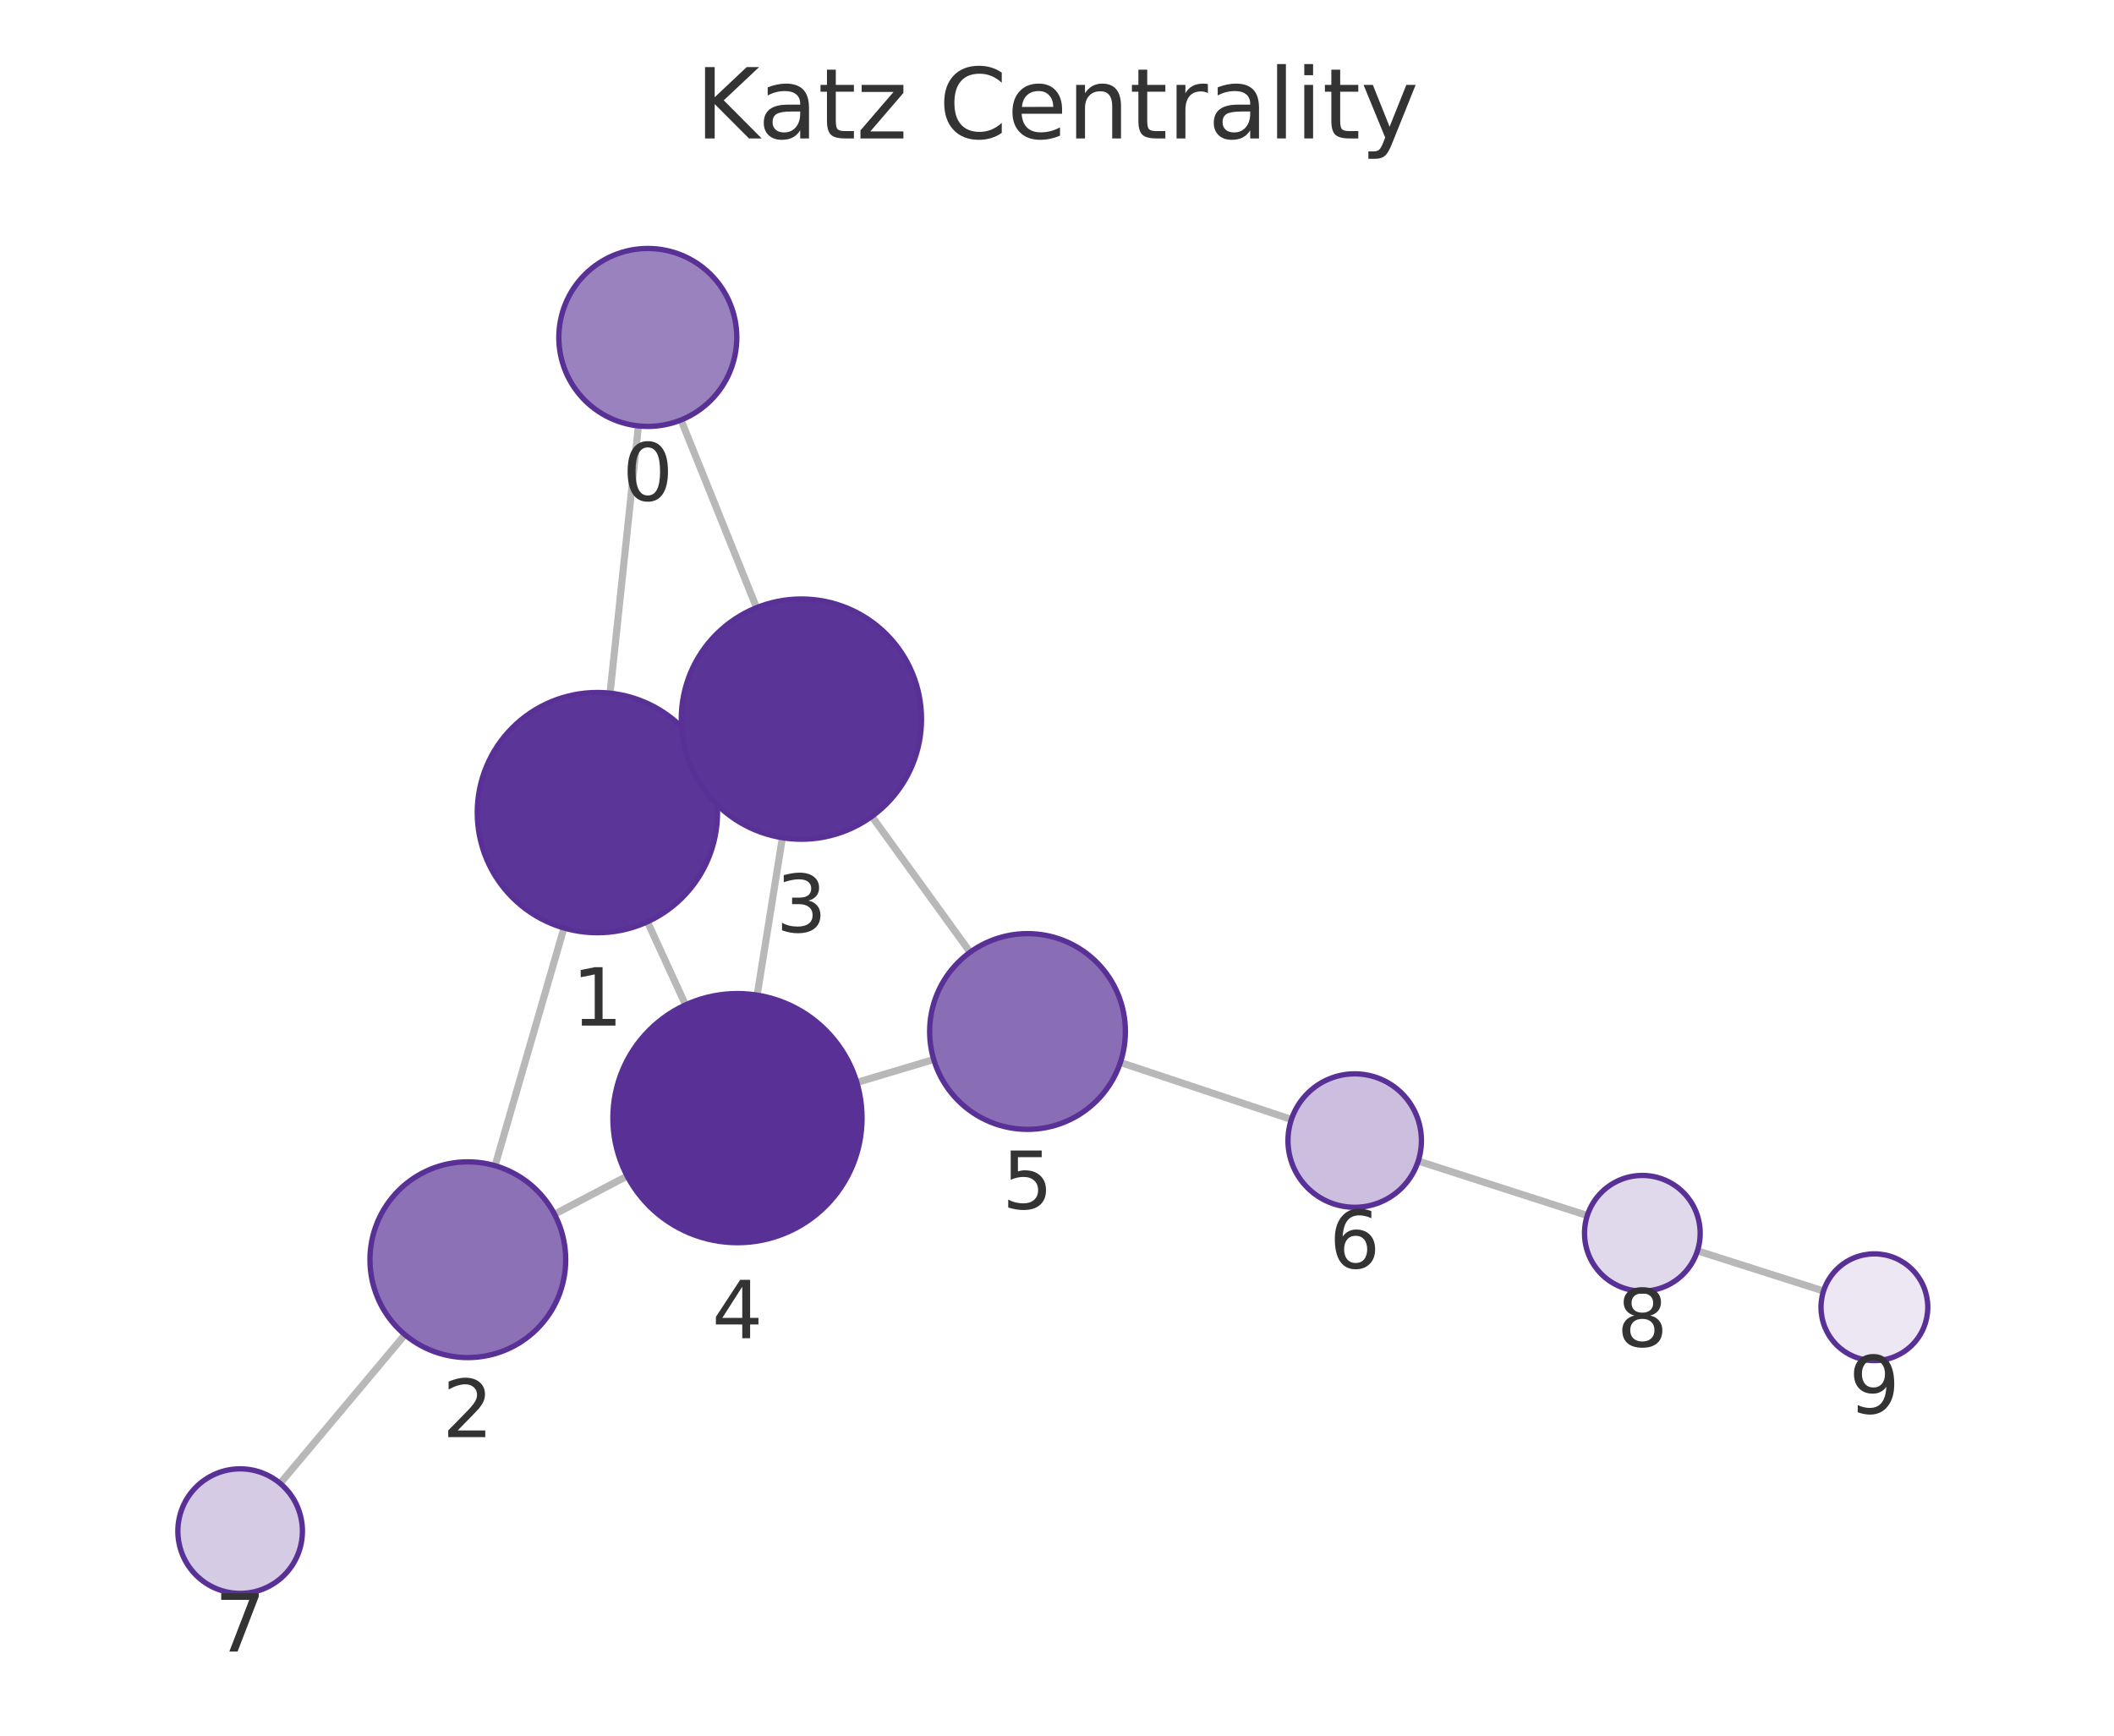
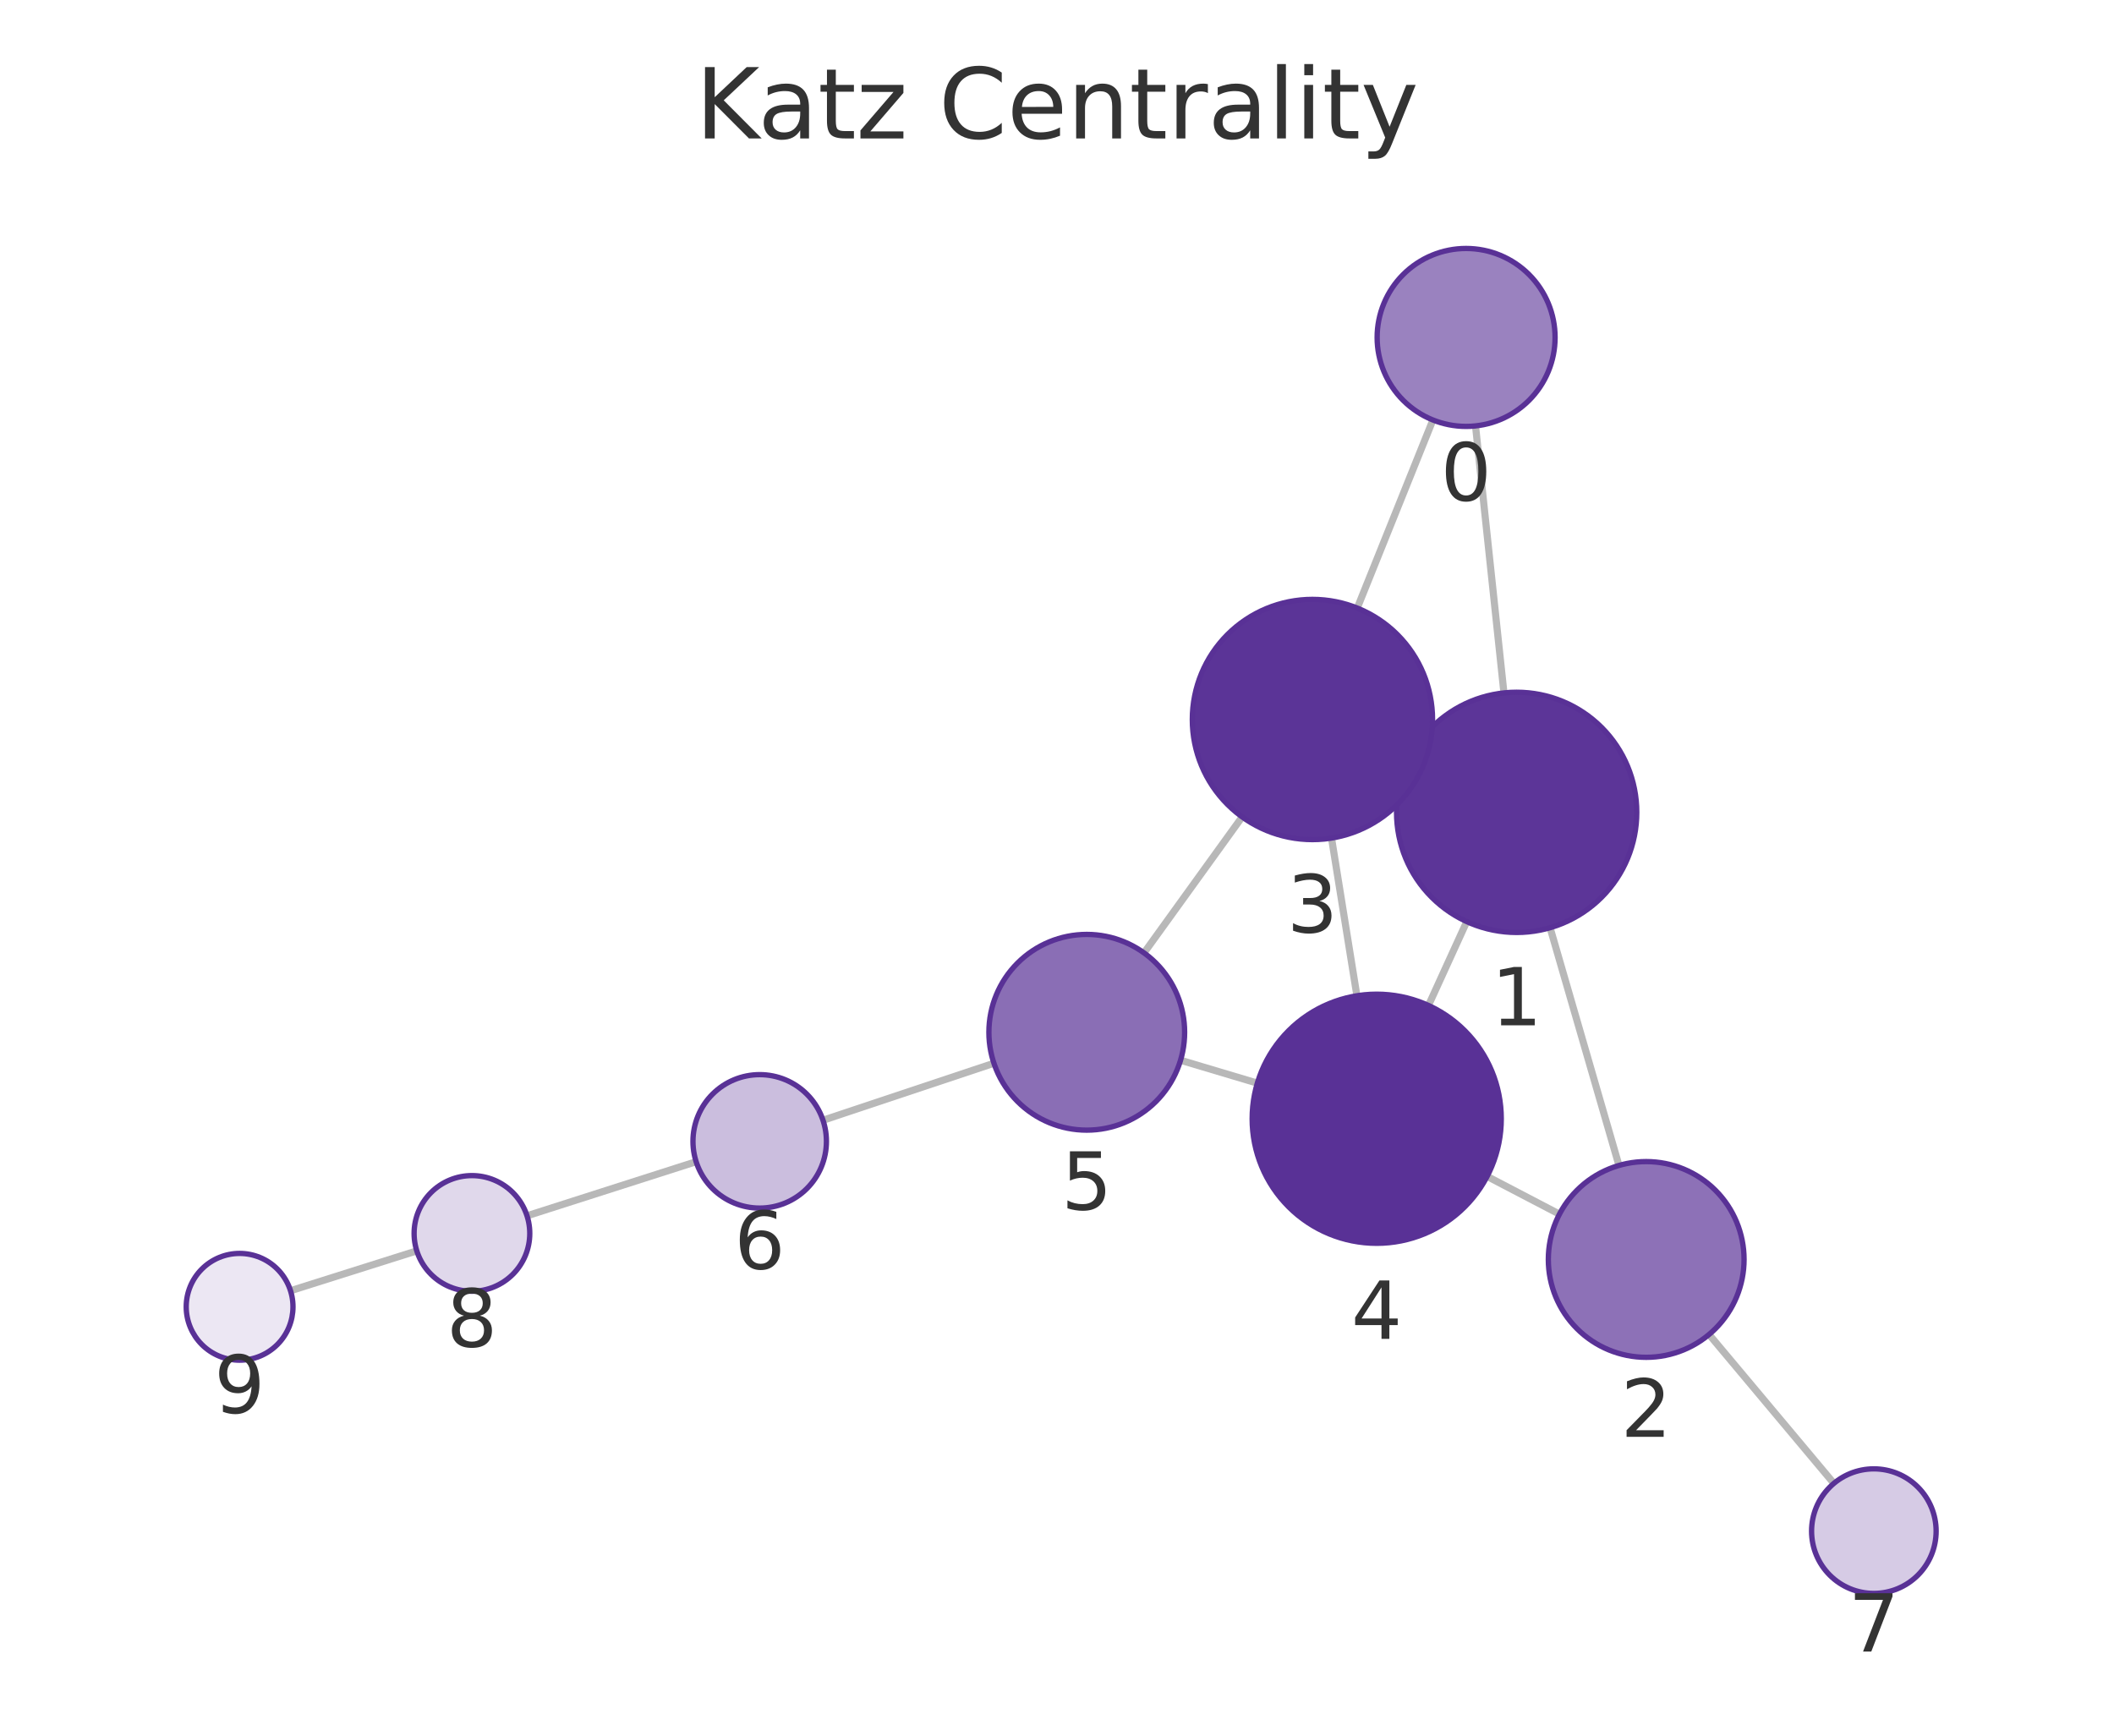
<svg xmlns="http://www.w3.org/2000/svg" xmlns:xlink="http://www.w3.org/1999/xlink" width="237.6pt" height="195.078pt" viewBox="0 0 237.6 195.078" version="1.1">
  <defs>
    <style type="text/css">*{stroke-linejoin: round; stroke-linecap: butt}</style>
  </defs>
  <g id="figure_1">
    <g id="patch_1">
      <path d="M 0 195.078  L 237.6 195.078  L 237.6 0  L 0 0  L 0 195.078  z " style="fill: none" />
    </g>
    <g id="axes_1">
      <g id="patch_2">
        <path d="M 7.2 187.878  L 230.4 187.878  L 230.4 21.558  L 7.2 21.558  L 7.2 187.878  z " style="fill: none" />
      </g>
      <g id="EdgeCollection_1">
-         <path d="M 71.755 47.871  L 68.567 77.908  " clip-path="url(#p2752cfa446)" style="fill: #b8b8b8; stroke: #b8b8b8; stroke-width: 0.8" />
-         <path d="M 76.543 47.205  L 85.031 68.3  " clip-path="url(#p2752cfa446)" style="fill: #b8b8b8; stroke: #b8b8b8; stroke-width: 0.8" />
-         <path d="M 63.385 104.299  L 55.642 131.019  " clip-path="url(#p2752cfa446)" style="fill: #b8b8b8; stroke: #b8b8b8; stroke-width: 0.8" />
-         <path d="M 79.414 85.708  L 77.798 86.449  " clip-path="url(#p2752cfa446)" style="fill: #b8b8b8; stroke: #b8b8b8; stroke-width: 0.8" />
-         <path d="M 72.769 103.604  L 77.052 112.945  " clip-path="url(#p2752cfa446)" style="fill: #b8b8b8; stroke: #b8b8b8; stroke-width: 0.8" />
-         <path d="M 62.32 136.471  L 70.492 132.18  " clip-path="url(#p2752cfa446)" style="fill: #b8b8b8; stroke: #b8b8b8; stroke-width: 0.8" />
-         <path d="M 45.511 150.012  L 31.489 166.727  " clip-path="url(#p2752cfa446)" style="fill: #b8b8b8; stroke: #b8b8b8; stroke-width: 0.8" />
-         <path d="M 87.935 94.155  L 85.101 111.847  " clip-path="url(#p2752cfa446)" style="fill: #b8b8b8; stroke: #b8b8b8; stroke-width: 0.8" />
-         <path d="M 97.987 91.76  L 109.037 107.024  " clip-path="url(#p2752cfa446)" style="fill: #b8b8b8; stroke: #b8b8b8; stroke-width: 0.8" />
-         <path d="M 96.301 121.664  L 104.947 119.082  " clip-path="url(#p2752cfa446)" style="fill: #b8b8b8; stroke: #b8b8b8; stroke-width: 0.8" />
-         <path d="M 125.922 119.413  L 145.145 125.822  " clip-path="url(#p2752cfa446)" style="fill: #b8b8b8; stroke: #b8b8b8; stroke-width: 0.8" />
-         <path d="M 159.398 130.494  L 178.403 136.619  " clip-path="url(#p2752cfa446)" style="fill: #b8b8b8; stroke: #b8b8b8; stroke-width: 0.8" />
-         <path d="M 190.782 140.587  L 204.954 145.104  " clip-path="url(#p2752cfa446)" style="fill: #b8b8b8; stroke: #b8b8b8; stroke-width: 0.8" />
+         <path d="M 165.839 47.87  L 169.034 77.88  " clip-path="url(#p77c271c7dd)" style="fill: #b8b8b8; stroke: #b8b8b8; stroke-width: 0.8" />
+         <path d="M 161.049 47.204  L 152.547 68.342  " clip-path="url(#p77c271c7dd)" style="fill: #b8b8b8; stroke: #b8b8b8; stroke-width: 0.8" />
+         <path d="M 174.22 104.271  L 181.961 130.991  " clip-path="url(#p77c271c7dd)" style="fill: #b8b8b8; stroke: #b8b8b8; stroke-width: 0.8" />
+         <path d="M 158.174 85.716  L 159.798 86.455  " clip-path="url(#p77c271c7dd)" style="fill: #b8b8b8; stroke: #b8b8b8; stroke-width: 0.8" />
+         <path d="M 164.854 103.584  L 160.55 113.007  " clip-path="url(#p77c271c7dd)" style="fill: #b8b8b8; stroke: #b8b8b8; stroke-width: 0.8" />
+         <path d="M 175.271 136.465  L 167.144 132.221  " clip-path="url(#p77c271c7dd)" style="fill: #b8b8b8; stroke: #b8b8b8; stroke-width: 0.8" />
+         <path d="M 192.087 149.988  L 206.113 166.726  " clip-path="url(#p77c271c7dd)" style="fill: #b8b8b8; stroke: #b8b8b8; stroke-width: 0.8" />
+         <path d="M 149.655 94.196  L 152.508 111.919  " clip-path="url(#p77c271c7dd)" style="fill: #b8b8b8; stroke: #b8b8b8; stroke-width: 0.8" />
+         <path d="M 139.61 91.815  L 128.581 107.101  " clip-path="url(#p77c271c7dd)" style="fill: #b8b8b8; stroke: #b8b8b8; stroke-width: 0.8" />
+         <path d="M 141.318 121.74  L 132.686 119.166  " clip-path="url(#p77c271c7dd)" style="fill: #b8b8b8; stroke: #b8b8b8; stroke-width: 0.8" />
+         <path d="M 111.71 119.502  L 92.499 125.91  " clip-path="url(#p77c271c7dd)" style="fill: #b8b8b8; stroke: #b8b8b8; stroke-width: 0.8" />
+         <path d="M 78.241 130.568  L 59.233 136.65  " clip-path="url(#p77c271c7dd)" style="fill: #b8b8b8; stroke: #b8b8b8; stroke-width: 0.8" />
+         <path d="M 46.844 140.589  L 32.652 145.071  " clip-path="url(#p77c271c7dd)" style="fill: #b8b8b8; stroke: #b8b8b8; stroke-width: 0.8" />
      </g>
      <g id="VertexCollection_1">
-         <path d="M 72.81 47.927  C 75.462 47.927 78.006 46.874 79.882 44.998  C 81.757 43.123 82.81 40.579 82.81 37.927  C 82.81 35.275 81.757 32.732 79.882 30.856  C 78.006 28.981 75.462 27.927 72.81 27.927  C 70.158 27.927 67.615 28.981 65.739 30.856  C 63.864 32.732 62.81 35.275 62.81 37.927  C 62.81 40.579 63.864 43.123 65.739 44.998  C 67.615 46.874 70.158 47.927 72.81 47.927  z " clip-path="url(#p2752cfa446)" style="fill: #9a82bf; stroke: #593196; stroke-width: 0.6" />
-         <path d="M 67.142 104.833  C 70.722 104.833 74.156 103.41 76.688 100.879  C 79.219 98.347 80.642 94.913 80.642 91.333  C 80.642 87.752 79.219 84.318 76.688 81.787  C 74.156 79.255 70.722 77.833 67.142 77.833  C 63.562 77.833 60.127 79.255 57.596 81.787  C 55.064 84.318 53.642 87.752 53.642 91.333  C 53.642 94.913 55.064 98.347 57.596 100.879  C 60.127 103.41 63.562 104.833 67.142 104.833  z " clip-path="url(#p2752cfa446)" style="fill: #5c3598; stroke: #593196; stroke-width: 0.6" />
-         <path d="M 52.581 152.584  C 55.498 152.584 58.296 151.425 60.359 149.363  C 62.422 147.3 63.581 144.502 63.581 141.584  C 63.581 138.667 62.422 135.869 60.359 133.806  C 58.296 131.744 55.498 130.584 52.581 130.584  C 49.664 130.584 46.866 131.744 44.803 133.806  C 42.74 135.869 41.581 138.667 41.581 141.584  C 41.581 144.502 42.74 147.3 44.803 149.363  C 46.866 151.425 49.664 152.584 52.581 152.584  z " clip-path="url(#p2752cfa446)" style="fill: #8d71b7; stroke: #593196; stroke-width: 0.6" />
-         <path d="M 90.071 94.325  C 93.651 94.325 97.085 92.902 99.617 90.37  C 102.148 87.839 103.571 84.405 103.571 80.825  C 103.571 77.244 102.148 73.81 99.617 71.279  C 97.085 68.747 93.651 67.325 90.071 67.325  C 86.49 67.325 83.056 68.747 80.525 71.279  C 77.993 73.81 76.571 77.244 76.571 80.825  C 76.571 84.405 77.993 87.839 80.525 90.37  C 83.056 92.902 86.49 94.325 90.071 94.325  z " clip-path="url(#p2752cfa446)" style="fill: #5b3497; stroke: #593196; stroke-width: 0.6" />
-         <path d="M 82.887 139.671  C 86.6 139.671 90.161 138.196 92.786 135.57  C 95.412 132.945 96.887 129.384 96.887 125.671  C 96.887 121.958 95.412 118.397 92.786 115.771  C 90.161 113.146 86.6 111.671 82.887 111.671  C 79.174 111.671 75.613 113.146 72.987 115.771  C 70.362 118.397 68.887 121.958 68.887 125.671  C 68.887 129.384 70.362 132.945 72.987 135.57  C 75.613 138.196 79.174 139.671 82.887 139.671  z " clip-path="url(#p2752cfa446)" style="fill: #593196; stroke: #593196; stroke-width: 0.6" />
-         <path d="M 115.487 126.934  C 118.404 126.934 121.202 125.775 123.265 123.712  C 125.328 121.65 126.487 118.852 126.487 115.934  C 126.487 113.017 125.328 110.219 123.265 108.156  C 121.202 106.093 118.404 104.934 115.487 104.934  C 112.57 104.934 109.772 106.093 107.709 108.156  C 105.646 110.219 104.487 113.017 104.487 115.934  C 104.487 118.852 105.646 121.65 107.709 123.712  C 109.772 125.775 112.57 126.934 115.487 126.934  z " clip-path="url(#p2752cfa446)" style="fill: #8a6eb5; stroke: #593196; stroke-width: 0.6" />
-         <path d="M 152.26 135.694  C 154.249 135.694 156.157 134.903 157.563 133.497  C 158.97 132.09 159.76 130.183 159.76 128.194  C 159.76 126.205 158.97 124.297 157.563 122.89  C 156.157 121.484 154.249 120.694 152.26 120.694  C 150.271 120.694 148.363 121.484 146.957 122.89  C 145.55 124.297 144.76 126.205 144.76 128.194  C 144.76 130.183 145.55 132.09 146.957 133.497  C 148.363 134.903 150.271 135.694 152.26 135.694  z " clip-path="url(#p2752cfa446)" style="fill: #cbbede; stroke: #593196; stroke-width: 0.6" />
-         <path d="M 26.99 179.09  C 28.846 179.09 30.627 178.353 31.94 177.04  C 33.253 175.727 33.99 173.947 33.99 172.09  C 33.99 170.234 33.253 168.453 31.94 167.14  C 30.627 165.828 28.846 165.09 26.99 165.09  C 25.134 165.09 23.353 165.828 22.04 167.14  C 20.728 168.453 19.99 170.234 19.99 172.09  C 19.99 173.947 20.728 175.727 22.04 177.04  C 23.353 178.353 25.134 179.09 26.99 179.09  z " clip-path="url(#p2752cfa446)" style="fill: #d6cbe5; stroke: #593196; stroke-width: 0.6" />
-         <path d="M 184.589 145.113  C 186.313 145.113 187.967 144.428 189.185 143.209  C 190.404 141.99 191.089 140.337 191.089 138.613  C 191.089 136.889 190.404 135.236 189.185 134.017  C 187.967 132.798 186.313 132.113 184.589 132.113  C 182.865 132.113 181.212 132.798 179.993 134.017  C 178.774 135.236 178.089 136.889 178.089 138.613  C 178.089 140.337 178.774 141.99 179.993 143.209  C 181.212 144.428 182.865 145.113 184.589 145.113  z " clip-path="url(#p2752cfa446)" style="fill: #e0d8eb; stroke: #593196; stroke-width: 0.6" />
-         <path d="M 210.67 152.927  C 212.261 152.927 213.788 152.294 214.913 151.169  C 216.038 150.044 216.67 148.518 216.67 146.927  C 216.67 145.335 216.038 143.809 214.913 142.684  C 213.788 141.559 212.261 140.927 210.67 140.927  C 209.079 140.927 207.553 141.559 206.427 142.684  C 205.302 143.809 204.67 145.335 204.67 146.927  C 204.67 148.518 205.302 150.044 206.427 151.169  C 207.553 152.294 209.079 152.927 210.67 152.927  z " clip-path="url(#p2752cfa446)" style="fill: #ece7f3; stroke: #593196; stroke-width: 0.6" />
+         <path d="M 164.781 47.926  C 167.433 47.926 169.976 46.873 171.852 44.997  C 173.727 43.122 174.781 40.578 174.781 37.926  C 174.781 35.274 173.727 32.73 171.852 30.855  C 169.976 28.98 167.433 27.926 164.781 27.926  C 162.128 27.926 159.585 28.98 157.709 30.855  C 155.834 32.73 154.781 35.274 154.781 37.926  C 154.781 40.578 155.834 43.122 157.709 44.997  C 159.585 46.873 162.128 47.926 164.781 47.926  z " clip-path="url(#p77c271c7dd)" style="fill: #9a82bf; stroke: #593196; stroke-width: 0.6" />
+         <path d="M 170.463 104.804  C 174.043 104.804 177.477 103.382 180.009 100.85  C 182.541 98.318 183.963 94.884 183.963 91.304  C 183.963 87.724 182.541 84.29 180.009 81.758  C 177.477 79.226 174.043 77.804 170.463 77.804  C 166.883 77.804 163.449 79.226 160.917 81.758  C 158.385 84.29 156.963 87.724 156.963 91.304  C 156.963 94.884 158.385 98.318 160.917 100.85  C 163.449 103.382 166.883 104.804 170.463 104.804  z " clip-path="url(#p77c271c7dd)" style="fill: #5c3598; stroke: #593196; stroke-width: 0.6" />
+         <path d="M 185.022 152.556  C 187.939 152.556 190.737 151.397 192.8 149.335  C 194.863 147.272 196.022 144.474 196.022 141.556  C 196.022 138.639 194.863 135.841 192.8 133.778  C 190.737 131.715 187.939 130.556 185.022 130.556  C 182.105 130.556 179.307 131.715 177.244 133.778  C 175.181 135.841 174.022 138.639 174.022 141.556  C 174.022 144.474 175.181 147.272 177.244 149.335  C 179.307 151.397 182.105 152.556 185.022 152.556  z " clip-path="url(#p77c271c7dd)" style="fill: #8d71b7; stroke: #593196; stroke-width: 0.6" />
+         <path d="M 147.509 94.367  C 151.089 94.367 154.523 92.945 157.055 90.413  C 159.587 87.882 161.009 84.447 161.009 80.867  C 161.009 77.287 159.587 73.853 157.055 71.321  C 154.523 68.79 151.089 67.367 147.509 67.367  C 143.929 67.367 140.495 68.79 137.963 71.321  C 135.432 73.853 134.009 77.287 134.009 80.867  C 134.009 84.447 135.432 87.882 137.963 90.413  C 140.495 92.945 143.929 94.367 147.509 94.367  z " clip-path="url(#p77c271c7dd)" style="fill: #5b3497; stroke: #593196; stroke-width: 0.6" />
+         <path d="M 154.734 139.741  C 158.446 139.741 162.008 138.266 164.633 135.641  C 167.258 133.015 168.734 129.454 168.734 125.741  C 168.734 122.028 167.258 118.467 164.633 115.842  C 162.008 113.216 158.446 111.741 154.734 111.741  C 151.021 111.741 147.459 113.216 144.834 115.842  C 142.209 118.467 140.734 122.028 140.734 125.741  C 140.734 129.454 142.209 133.015 144.834 135.641  C 147.459 138.266 151.021 139.741 154.734 139.741  z " clip-path="url(#p77c271c7dd)" style="fill: #593196; stroke: #593196; stroke-width: 0.6" />
+         <path d="M 122.145 127.022  C 125.062 127.022 127.86 125.863 129.923 123.8  C 131.985 121.737 133.145 118.939 133.145 116.022  C 133.145 113.104 131.985 110.306 129.923 108.244  C 127.86 106.181 125.062 105.022 122.145 105.022  C 119.227 105.022 116.429 106.181 114.366 108.244  C 112.304 110.306 111.145 113.104 111.145 116.022  C 111.145 118.939 112.304 121.737 114.366 123.8  C 116.429 125.863 119.227 127.022 122.145 127.022  z " clip-path="url(#p77c271c7dd)" style="fill: #8a6eb5; stroke: #593196; stroke-width: 0.6" />
+         <path d="M 85.385 135.783  C 87.374 135.783 89.281 134.993 90.688 133.586  C 92.094 132.18 92.885 130.272 92.885 128.283  C 92.885 126.294 92.094 124.386 90.688 122.98  C 89.281 121.573 87.374 120.783 85.385 120.783  C 83.396 120.783 81.488 121.573 80.081 122.98  C 78.675 124.386 77.885 126.294 77.885 128.283  C 77.885 130.272 78.675 132.18 80.081 133.586  C 81.488 134.993 83.396 135.783 85.385 135.783  z " clip-path="url(#p77c271c7dd)" style="fill: #cbbede; stroke: #593196; stroke-width: 0.6" />
+         <path d="M 210.609 179.091  C 212.466 179.091 214.246 178.353 215.559 177.041  C 216.872 175.728 217.609 173.947 217.609 172.091  C 217.609 170.234 216.872 168.454 215.559 167.141  C 214.246 165.828 212.466 165.091 210.609 165.091  C 208.753 165.091 206.972 165.828 205.66 167.141  C 204.347 168.454 203.609 170.234 203.609 172.091  C 203.609 173.947 204.347 175.728 205.66 177.041  C 206.972 178.353 208.753 179.091 210.609 179.091  z " clip-path="url(#p77c271c7dd)" style="fill: #d6cbe5; stroke: #593196; stroke-width: 0.6" />
+         <path d="M 53.043 145.131  C 54.766 145.131 56.42 144.446 57.639 143.227  C 58.858 142.008 59.543 140.355 59.543 138.631  C 59.543 136.907 58.858 135.254 57.639 134.035  C 56.42 132.816 54.766 132.131 53.043 132.131  C 51.319 132.131 49.665 132.816 48.446 134.035  C 47.227 135.254 46.543 136.907 46.543 138.631  C 46.543 140.355 47.227 142.008 48.446 143.227  C 49.665 144.446 51.319 145.131 53.043 145.131  z " clip-path="url(#p77c271c7dd)" style="fill: #e0d8eb; stroke: #593196; stroke-width: 0.6" />
+         <path d="M 26.93 152.878  C 28.522 152.878 30.048 152.246 31.173 151.121  C 32.298 149.996 32.93 148.47 32.93 146.878  C 32.93 145.287 32.298 143.761 31.173 142.636  C 30.048 141.511 28.522 140.878 26.93 140.878  C 25.339 140.878 23.813 141.511 22.688 142.636  C 21.563 143.761 20.93 145.287 20.93 146.878  C 20.93 148.47 21.563 149.996 22.688 151.121  C 23.813 152.246 25.339 152.878 26.93 152.878  z " clip-path="url(#p77c271c7dd)" style="fill: #ece7f3; stroke: #593196; stroke-width: 0.6" />
      </g>
      <g id="text_1">
-         <g clip-path="url(#p2752cfa446)">
-           <g style="fill: #333333" transform="translate(69.94732 56.26521) scale(0.09 -0.09)">
+         <g clip-path="url(#p77c271c7dd)">
+           <g style="fill: #333333" transform="translate(161.9174 56.26415) scale(0.09 -0.09)">
            <defs>
              <path id="DejaVuSans-13" d="M 2034 4250  Q 1547 4250 1301 3770  Q 1056 3291 1056 2328  Q 1056 1369 1301 889  Q 1547 409 2034 409  Q 2525 409 2770 889  Q 3016 1369 3016 2328  Q 3016 3291 2770 3770  Q 2525 4250 2034 4250  z M 2034 4750  Q 2819 4750 3233 4129  Q 3647 3509 3647 2328  Q 3647 1150 3233 529  Q 2819 -91 2034 -91  Q 1250 -91 836 529  Q 422 1150 422 2328  Q 422 3509 836 4129  Q 1250 4750 2034 4750  z " transform="scale(0.015625)" />
            </defs>
            <use xlink:href="#DejaVuSans-13" />
          </g>
        </g>
      </g>
      <g id="text_2">
-         <g clip-path="url(#p2752cfa446)">
-           <g style="fill: #333333" transform="translate(64.27869 115.2705) scale(0.09 -0.09)">
+         <g clip-path="url(#p77c271c7dd)">
+           <g style="fill: #333333" transform="translate(167.5998 115.2419) scale(0.09 -0.09)">
            <defs>
              <path id="DejaVuSans-14" d="M 794 531  L 1825 531  L 1825 4091  L 703 3866  L 703 4441  L 1819 4666  L 2450 4666  L 2450 531  L 3481 531  L 3481 0  L 794 0  L 794 531  z " transform="scale(0.015625)" />
            </defs>
            <use xlink:href="#DejaVuSans-14" />
          </g>
        </g>
      </g>
      <g id="text_3">
-         <g clip-path="url(#p2752cfa446)">
-           <g style="fill: #333333" transform="translate(49.7178 161.5224) scale(0.09 -0.09)">
+         <g clip-path="url(#p77c271c7dd)">
+           <g style="fill: #333333" transform="translate(182.159 161.4943) scale(0.09 -0.09)">
            <defs>
              <path id="DejaVuSans-15" d="M 1228 531  L 3431 531  L 3431 0  L 469 0  L 469 531  Q 828 903 1448 1529  Q 2069 2156 2228 2338  Q 2531 2678 2651 2914  Q 2772 3150 2772 3378  Q 2772 3750 2511 3984  Q 2250 4219 1831 4219  Q 1534 4219 1204 4116  Q 875 4013 500 3803  L 500 4441  Q 881 4594 1212 4672  Q 1544 4750 1819 4750  Q 2544 4750 2975 4387  Q 3406 4025 3406 3419  Q 3406 3131 3298 2873  Q 3191 2616 2906 2266  Q 2828 2175 2409 1742  Q 1991 1309 1228 531  z " transform="scale(0.015625)" />
            </defs>
            <use xlink:href="#DejaVuSans-15" />
          </g>
        </g>
      </g>
      <g id="text_4">
-         <g clip-path="url(#p2752cfa446)">
-           <g style="fill: #333333" transform="translate(87.20762 104.7624) scale(0.09 -0.09)">
+         <g clip-path="url(#p77c271c7dd)">
+           <g style="fill: #333333" transform="translate(144.646 104.8051) scale(0.09 -0.09)">
            <defs>
              <path id="DejaVuSans-16" d="M 2597 2516  Q 3050 2419 3304 2112  Q 3559 1806 3559 1356  Q 3559 666 3084 287  Q 2609 -91 1734 -91  Q 1441 -91 1130 -33  Q 819 25 488 141  L 488 750  Q 750 597 1062 519  Q 1375 441 1716 441  Q 2309 441 2620 675  Q 2931 909 2931 1356  Q 2931 1769 2642 2001  Q 2353 2234 1838 2234  L 1294 2234  L 1294 2753  L 1863 2753  Q 2328 2753 2575 2939  Q 2822 3125 2822 3475  Q 2822 3834 2567 4026  Q 2313 4219 1838 4219  Q 1578 4219 1281 4162  Q 984 4106 628 3988  L 628 4550  Q 988 4650 1302 4700  Q 1616 4750 1894 4750  Q 2613 4750 3031 4423  Q 3450 4097 3450 3541  Q 3450 3153 3228 2886  Q 3006 2619 2597 2516  z " transform="scale(0.015625)" />
            </defs>
            <use xlink:href="#DejaVuSans-16" />
          </g>
        </g>
      </g>
      <g id="text_5">
-         <g clip-path="url(#p2752cfa446)">
-           <g style="fill: #333333" transform="translate(80.02357 150.4087) scale(0.09 -0.09)">
+         <g clip-path="url(#p77c271c7dd)">
+           <g style="fill: #333333" transform="translate(151.8705 150.4791) scale(0.09 -0.09)">
            <defs>
              <path id="DejaVuSans-17" d="M 2419 4116  L 825 1625  L 2419 1625  L 2419 4116  z M 2253 4666  L 3047 4666  L 3047 1625  L 3713 1625  L 3713 1100  L 3047 1100  L 3047 0  L 2419 0  L 2419 1100  L 313 1100  L 313 1709  L 2253 4666  z " transform="scale(0.015625)" />
            </defs>
            <use xlink:href="#DejaVuSans-17" />
          </g>
        </g>
      </g>
      <g id="text_6">
-         <g clip-path="url(#p2752cfa446)">
-           <g style="fill: #333333" transform="translate(112.624 135.8722) scale(0.09 -0.09)">
+         <g clip-path="url(#p77c271c7dd)">
+           <g style="fill: #333333" transform="translate(119.2814 135.9596) scale(0.09 -0.09)">
            <defs>
              <path id="DejaVuSans-18" d="M 691 4666  L 3169 4666  L 3169 4134  L 1269 4134  L 1269 2991  Q 1406 3038 1543 3061  Q 1681 3084 1819 3084  Q 2600 3084 3056 2656  Q 3513 2228 3513 1497  Q 3513 744 3044 326  Q 2575 -91 1722 -91  Q 1428 -91 1123 -41  Q 819 9 494 109  L 494 744  Q 775 591 1075 516  Q 1375 441 1709 441  Q 2250 441 2565 725  Q 2881 1009 2881 1497  Q 2881 1984 2565 2268  Q 2250 2553 1709 2553  Q 1456 2553 1204 2497  Q 953 2441 691 2322  L 691 4666  z " transform="scale(0.015625)" />
            </defs>
            <use xlink:href="#DejaVuSans-18" />
          </g>
        </g>
      </g>
      <g id="text_7">
-         <g clip-path="url(#p2752cfa446)">
-           <g style="fill: #333333" transform="translate(149.3969 142.5314) scale(0.09 -0.09)">
+         <g clip-path="url(#p77c271c7dd)">
+           <g style="fill: #333333" transform="translate(82.52142 142.6207) scale(0.09 -0.09)">
            <defs>
              <path id="DejaVuSans-19" d="M 2113 2584  Q 1688 2584 1439 2293  Q 1191 2003 1191 1497  Q 1191 994 1439 701  Q 1688 409 2113 409  Q 2538 409 2786 701  Q 3034 994 3034 1497  Q 3034 2003 2786 2293  Q 2538 2584 2113 2584  z M 3366 4563  L 3366 3988  Q 3128 4100 2886 4159  Q 2644 4219 2406 4219  Q 1781 4219 1451 3797  Q 1122 3375 1075 2522  Q 1259 2794 1537 2939  Q 1816 3084 2150 3084  Q 2853 3084 3261 2657  Q 3669 2231 3669 1497  Q 3669 778 3244 343  Q 2819 -91 2113 -91  Q 1303 -91 875 529  Q 447 1150 447 2328  Q 447 3434 972 4092  Q 1497 4750 2381 4750  Q 2619 4750 2861 4703  Q 3103 4656 3366 4563  z " transform="scale(0.015625)" />
            </defs>
            <use xlink:href="#DejaVuSans-19" />
          </g>
        </g>
      </g>
      <g id="text_8">
-         <g clip-path="url(#p2752cfa446)">
-           <g style="fill: #333333" transform="translate(24.12695 185.628) scale(0.09 -0.09)">
+         <g clip-path="url(#p77c271c7dd)">
+           <g style="fill: #333333" transform="translate(207.7462 185.6288) scale(0.09 -0.09)">
            <defs>
              <path id="DejaVuSans-1a" d="M 525 4666  L 3525 4666  L 3525 4397  L 1831 0  L 1172 0  L 2766 4134  L 525 4134  L 525 4666  z " transform="scale(0.015625)" />
            </defs>
            <use xlink:href="#DejaVuSans-1a" />
          </g>
        </g>
      </g>
      <g id="text_9">
-         <g clip-path="url(#p2752cfa446)">
-           <g style="fill: #333333" transform="translate(181.7262 151.351) scale(0.09 -0.09)">
+         <g clip-path="url(#p77c271c7dd)">
+           <g style="fill: #333333" transform="translate(50.17948 151.3688) scale(0.09 -0.09)">
            <defs>
              <path id="DejaVuSans-1b" d="M 2034 2216  Q 1584 2216 1326 1975  Q 1069 1734 1069 1313  Q 1069 891 1326 650  Q 1584 409 2034 409  Q 2484 409 2743 651  Q 3003 894 3003 1313  Q 3003 1734 2745 1975  Q 2488 2216 2034 2216  z M 1403 2484  Q 997 2584 770 2862  Q 544 3141 544 3541  Q 544 4100 942 4425  Q 1341 4750 2034 4750  Q 2731 4750 3128 4425  Q 3525 4100 3525 3541  Q 3525 3141 3298 2862  Q 3072 2584 2669 2484  Q 3125 2378 3379 2068  Q 3634 1759 3634 1313  Q 3634 634 3220 271  Q 2806 -91 2034 -91  Q 1263 -91 848 271  Q 434 634 434 1313  Q 434 1759 690 2068  Q 947 2378 1403 2484  z M 1172 3481  Q 1172 3119 1398 2916  Q 1625 2713 2034 2713  Q 2441 2713 2670 2916  Q 2900 3119 2900 3481  Q 2900 3844 2670 4047  Q 2441 4250 2034 4250  Q 1625 4250 1398 4047  Q 1172 3844 1172 3481  z " transform="scale(0.015625)" />
            </defs>
            <use xlink:href="#DejaVuSans-1b" />
          </g>
        </g>
      </g>
      <g id="text_10">
-         <g clip-path="url(#p2752cfa446)">
-           <g style="fill: #333333" transform="translate(207.807 158.8645) scale(0.09 -0.09)">
+         <g clip-path="url(#p77c271c7dd)">
+           <g style="fill: #333333" transform="translate(24.06723 158.8164) scale(0.09 -0.09)">
            <defs>
              <path id="DejaVuSans-1c" d="M 703 97  L 703 672  Q 941 559 1184 500  Q 1428 441 1663 441  Q 2288 441 2617 861  Q 2947 1281 2994 2138  Q 2813 1869 2534 1725  Q 2256 1581 1919 1581  Q 1219 1581 811 2004  Q 403 2428 403 3163  Q 403 3881 828 4315  Q 1253 4750 1959 4750  Q 2769 4750 3195 4129  Q 3622 3509 3622 2328  Q 3622 1225 3098 567  Q 2575 -91 1691 -91  Q 1453 -91 1209 -44  Q 966 3 703 97  z M 1959 2075  Q 2384 2075 2632 2365  Q 2881 2656 2881 3163  Q 2881 3666 2632 3958  Q 2384 4250 1959 4250  Q 1534 4250 1286 3958  Q 1038 3666 1038 3163  Q 1038 2656 1286 2365  Q 1534 2075 1959 2075  z " transform="scale(0.015625)" />
            </defs>
            <use xlink:href="#DejaVuSans-1c" />
          </g>
        </g>
      </g>
      <g id="matplotlib.axis_1" />
      <g id="matplotlib.axis_2" />
      <g id="text_11">
        <g style="fill: #333333" transform="translate(78.16273 15.55828) scale(0.11 -0.11)">
          <defs>
            <path id="DejaVuSans-2e" d="M 628 4666  L 1259 4666  L 1259 2694  L 3353 4666  L 4166 4666  L 1850 2491  L 4331 0  L 3500 0  L 1259 2247  L 1259 0  L 628 0  L 628 4666  z " transform="scale(0.015625)" />
            <path id="DejaVuSans-44" d="M 2194 1759  Q 1497 1759 1228 1600  Q 959 1441 959 1056  Q 959 750 1161 570  Q 1363 391 1709 391  Q 2188 391 2477 730  Q 2766 1069 2766 1631  L 2766 1759  L 2194 1759  z M 3341 1997  L 3341 0  L 2766 0  L 2766 531  Q 2569 213 2275 61  Q 1981 -91 1556 -91  Q 1019 -91 701 211  Q 384 513 384 1019  Q 384 1609 779 1909  Q 1175 2209 1959 2209  L 2766 2209  L 2766 2266  Q 2766 2663 2505 2880  Q 2244 3097 1772 3097  Q 1472 3097 1187 3025  Q 903 2953 641 2809  L 641 3341  Q 956 3463 1253 3523  Q 1550 3584 1831 3584  Q 2591 3584 2966 3190  Q 3341 2797 3341 1997  z " transform="scale(0.015625)" />
            <path id="DejaVuSans-57" d="M 1172 4494  L 1172 3500  L 2356 3500  L 2356 3053  L 1172 3053  L 1172 1153  Q 1172 725 1289 603  Q 1406 481 1766 481  L 2356 481  L 2356 0  L 1766 0  Q 1100 0 847 248  Q 594 497 594 1153  L 594 3053  L 172 3053  L 172 3500  L 594 3500  L 594 4494  L 1172 4494  z " transform="scale(0.015625)" />
            <path id="DejaVuSans-5d" d="M 353 3500  L 3084 3500  L 3084 2975  L 922 459  L 3084 459  L 3084 0  L 275 0  L 275 525  L 2438 3041  L 353 3041  L 353 3500  z " transform="scale(0.015625)" />
            <path id="DejaVuSans-3" transform="scale(0.015625)" />
            <path id="DejaVuSans-26" d="M 4122 4306  L 4122 3641  Q 3803 3938 3442 4084  Q 3081 4231 2675 4231  Q 1875 4231 1450 3742  Q 1025 3253 1025 2328  Q 1025 1406 1450 917  Q 1875 428 2675 428  Q 3081 428 3442 575  Q 3803 722 4122 1019  L 4122 359  Q 3791 134 3420 21  Q 3050 -91 2638 -91  Q 1578 -91 968 557  Q 359 1206 359 2328  Q 359 3453 968 4101  Q 1578 4750 2638 4750  Q 3056 4750 3426 4639  Q 3797 4528 4122 4306  z " transform="scale(0.015625)" />
            <path id="DejaVuSans-48" d="M 3597 1894  L 3597 1613  L 953 1613  Q 991 1019 1311 708  Q 1631 397 2203 397  Q 2534 397 2845 478  Q 3156 559 3463 722  L 3463 178  Q 3153 47 2828 -22  Q 2503 -91 2169 -91  Q 1331 -91 842 396  Q 353 884 353 1716  Q 353 2575 817 3079  Q 1281 3584 2069 3584  Q 2775 3584 3186 3129  Q 3597 2675 3597 1894  z M 3022 2063  Q 3016 2534 2758 2815  Q 2500 3097 2075 3097  Q 1594 3097 1305 2825  Q 1016 2553 972 2059  L 3022 2063  z " transform="scale(0.015625)" />
            <path id="DejaVuSans-51" d="M 3513 2113  L 3513 0  L 2938 0  L 2938 2094  Q 2938 2591 2744 2837  Q 2550 3084 2163 3084  Q 1697 3084 1428 2787  Q 1159 2491 1159 1978  L 1159 0  L 581 0  L 581 3500  L 1159 3500  L 1159 2956  Q 1366 3272 1645 3428  Q 1925 3584 2291 3584  Q 2894 3584 3203 3211  Q 3513 2838 3513 2113  z " transform="scale(0.015625)" />
            <path id="DejaVuSans-55" d="M 2631 2963  Q 2534 3019 2420 3045  Q 2306 3072 2169 3072  Q 1681 3072 1420 2755  Q 1159 2438 1159 1844  L 1159 0  L 581 0  L 581 3500  L 1159 3500  L 1159 2956  Q 1341 3275 1631 3429  Q 1922 3584 2338 3584  Q 2397 3584 2469 3576  Q 2541 3569 2628 3553  L 2631 2963  z " transform="scale(0.015625)" />
            <path id="DejaVuSans-4f" d="M 603 4863  L 1178 4863  L 1178 0  L 603 0  L 603 4863  z " transform="scale(0.015625)" />
            <path id="DejaVuSans-4c" d="M 603 3500  L 1178 3500  L 1178 0  L 603 0  L 603 3500  z M 603 4863  L 1178 4863  L 1178 4134  L 603 4134  L 603 4863  z " transform="scale(0.015625)" />
            <path id="DejaVuSans-5c" d="M 2059 -325  Q 1816 -950 1584 -1140  Q 1353 -1331 966 -1331  L 506 -1331  L 506 -850  L 844 -850  Q 1081 -850 1212 -737  Q 1344 -625 1503 -206  L 1606 56  L 191 3500  L 800 3500  L 1894 763  L 2988 3500  L 3597 3500  L 2059 -325  z " transform="scale(0.015625)" />
          </defs>
          <use xlink:href="#DejaVuSans-2e" />
          <use xlink:href="#DejaVuSans-44" transform="translate(63.82812 0)" />
          <use xlink:href="#DejaVuSans-57" transform="translate(125.1094 0)" />
          <use xlink:href="#DejaVuSans-5d" transform="translate(164.3125 0)" />
          <use xlink:href="#DejaVuSans-3" transform="translate(216.7969 0)" />
          <use xlink:href="#DejaVuSans-26" transform="translate(248.5781 0)" />
          <use xlink:href="#DejaVuSans-48" transform="translate(318.4062 0)" />
          <use xlink:href="#DejaVuSans-51" transform="translate(379.9375 0)" />
          <use xlink:href="#DejaVuSans-57" transform="translate(443.3125 0)" />
          <use xlink:href="#DejaVuSans-55" transform="translate(482.5156 0)" />
          <use xlink:href="#DejaVuSans-44" transform="translate(523.625 0)" />
          <use xlink:href="#DejaVuSans-4f" transform="translate(584.9062 0)" />
          <use xlink:href="#DejaVuSans-4c" transform="translate(612.6875 0)" />
          <use xlink:href="#DejaVuSans-57" transform="translate(640.4688 0)" />
          <use xlink:href="#DejaVuSans-5c" transform="translate(679.6719 0)" />
        </g>
      </g>
    </g>
  </g>
  <defs>
-     <clipPath id="p2752cfa446">
+     <clipPath id="p77c271c7dd">
      <rect x="7.2" y="21.558" width="223.2" height="166.32" />
    </clipPath>
  </defs>
</svg>
